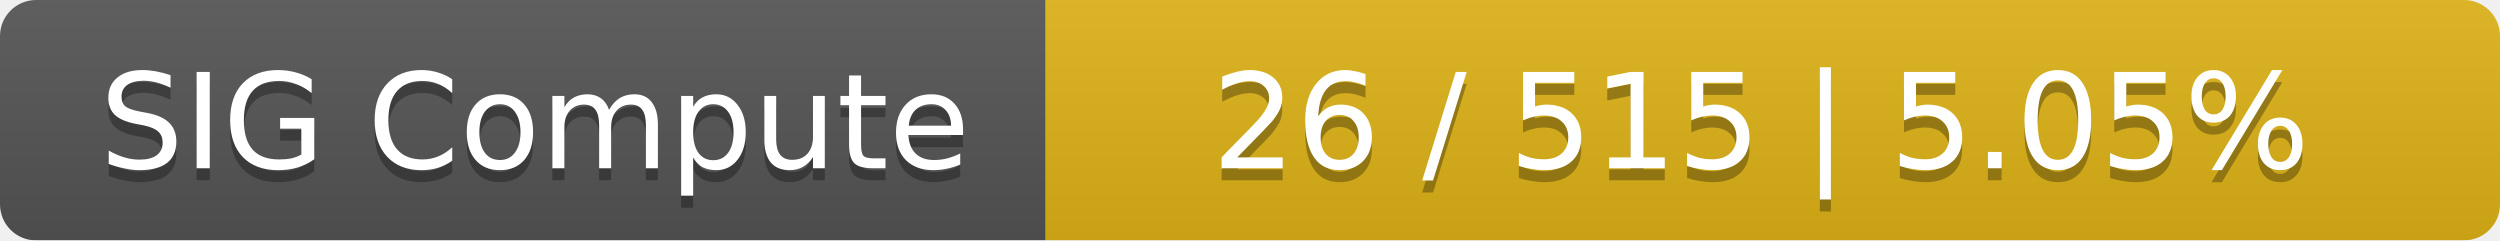
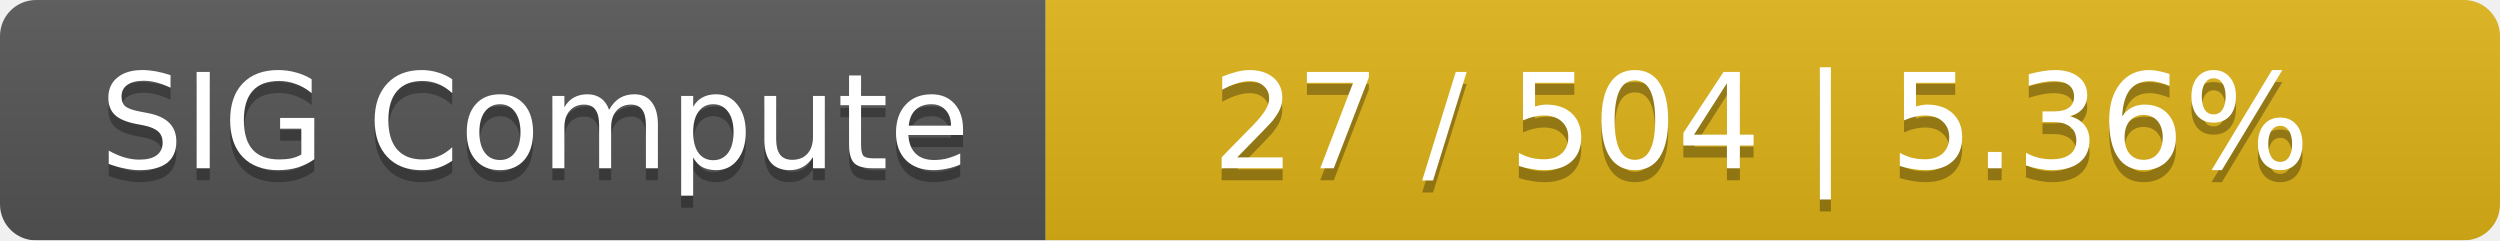
<svg xmlns="http://www.w3.org/2000/svg" width="208" height="20">
  <linearGradient id="smooth" x2="0" y2="100%">
    <stop offset="0" stop-color="#bbb" stop-opacity=".1" />
    <stop offset="1" stop-opacity=".1" />
  </linearGradient>
  <mask id="round">
    <rect width="208" height="20" rx="3" fill="#fff" />
  </mask>
  <g mask="url(#round)">
    <rect width="87" height="20" fill="#555" />
    <rect x="87" width="121" height="20" fill="#dfb317" />
    <rect width="208" height="20" fill="url(#smooth)" />
  </g>
  <g fill="#fff" text-anchor="middle" font-family="DejaVu Sans,Verdana,Geneva,sans-serif" font-size="11">
    <text x="44.5" y="15" fill="#010101" fill-opacity=".3">SIG Compute</text>
    <text x="44.5" y="14">SIG Compute</text>
-     <text x="146.5" y="15" fill="#010101" fill-opacity=".3">26 / 515    |    5.05%</text>
-     <text x="146.5" y="14">26 / 515    |    5.05%</text>
+     <text x="146.5" y="15" fill="#010101" fill-opacity=".3">27 / 504    |    5.36%</text>
+     <text x="146.5" y="14">27 / 504    |    5.36%</text>
  </g>
</svg>
